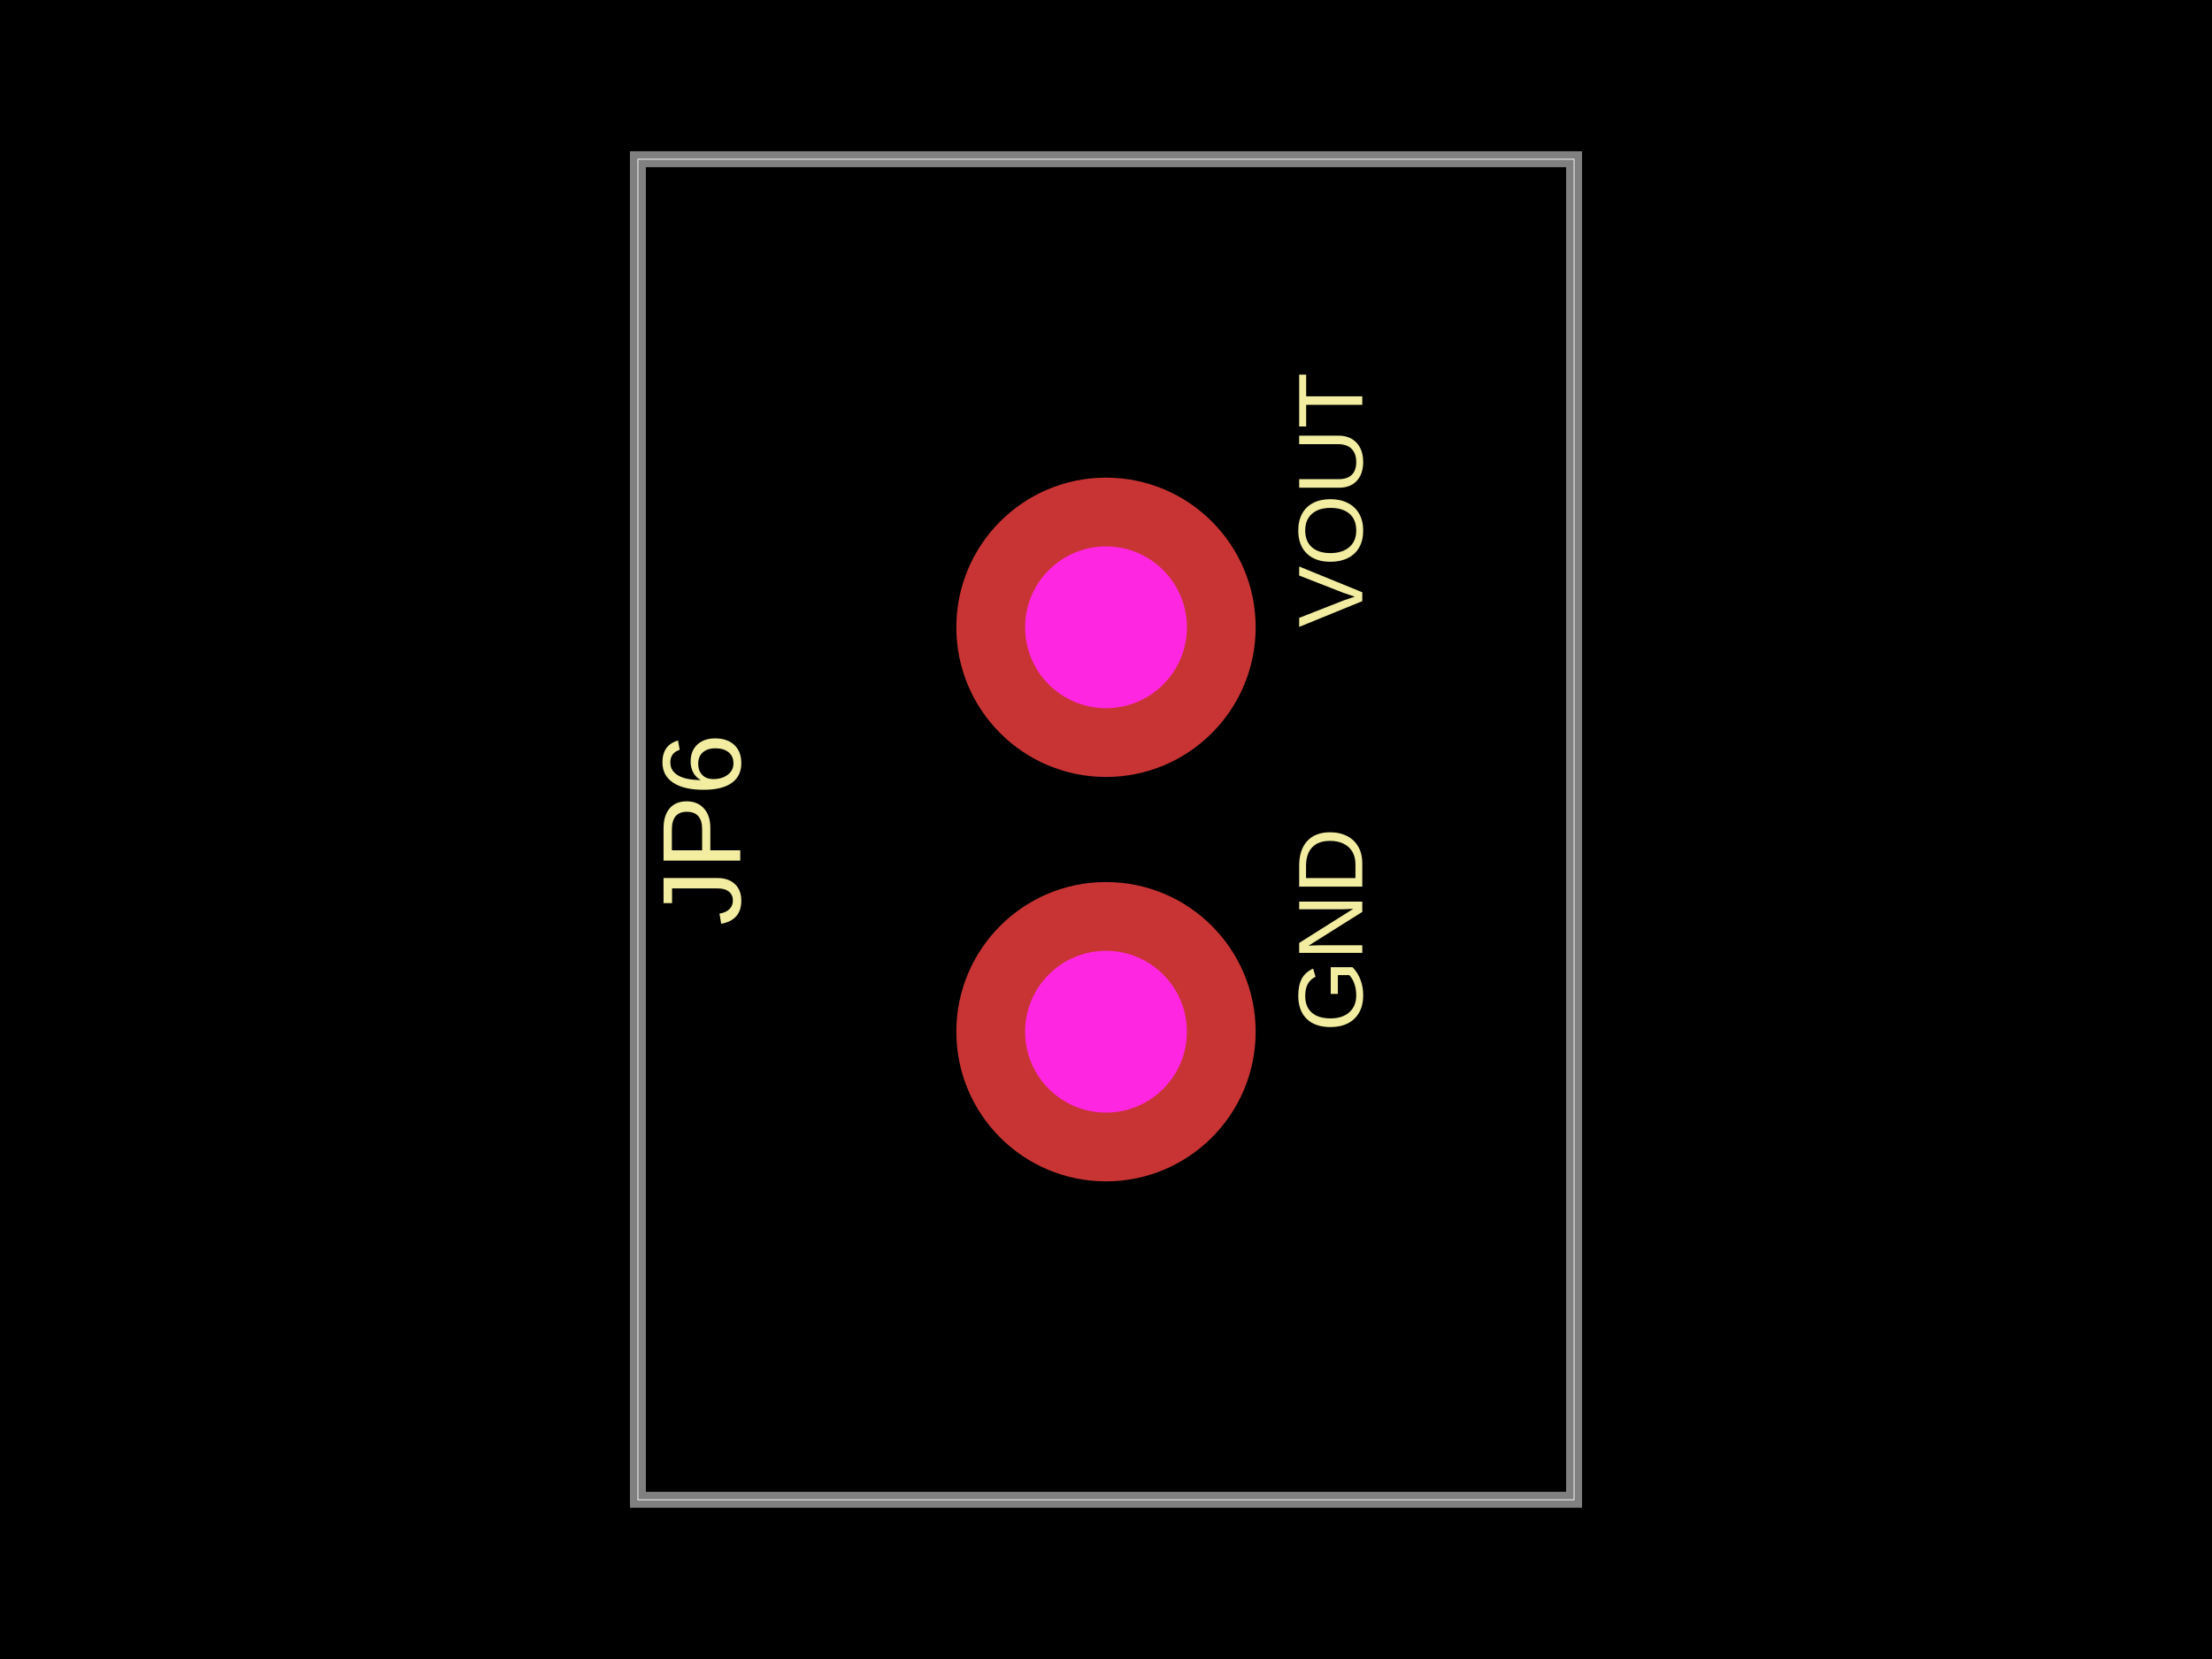
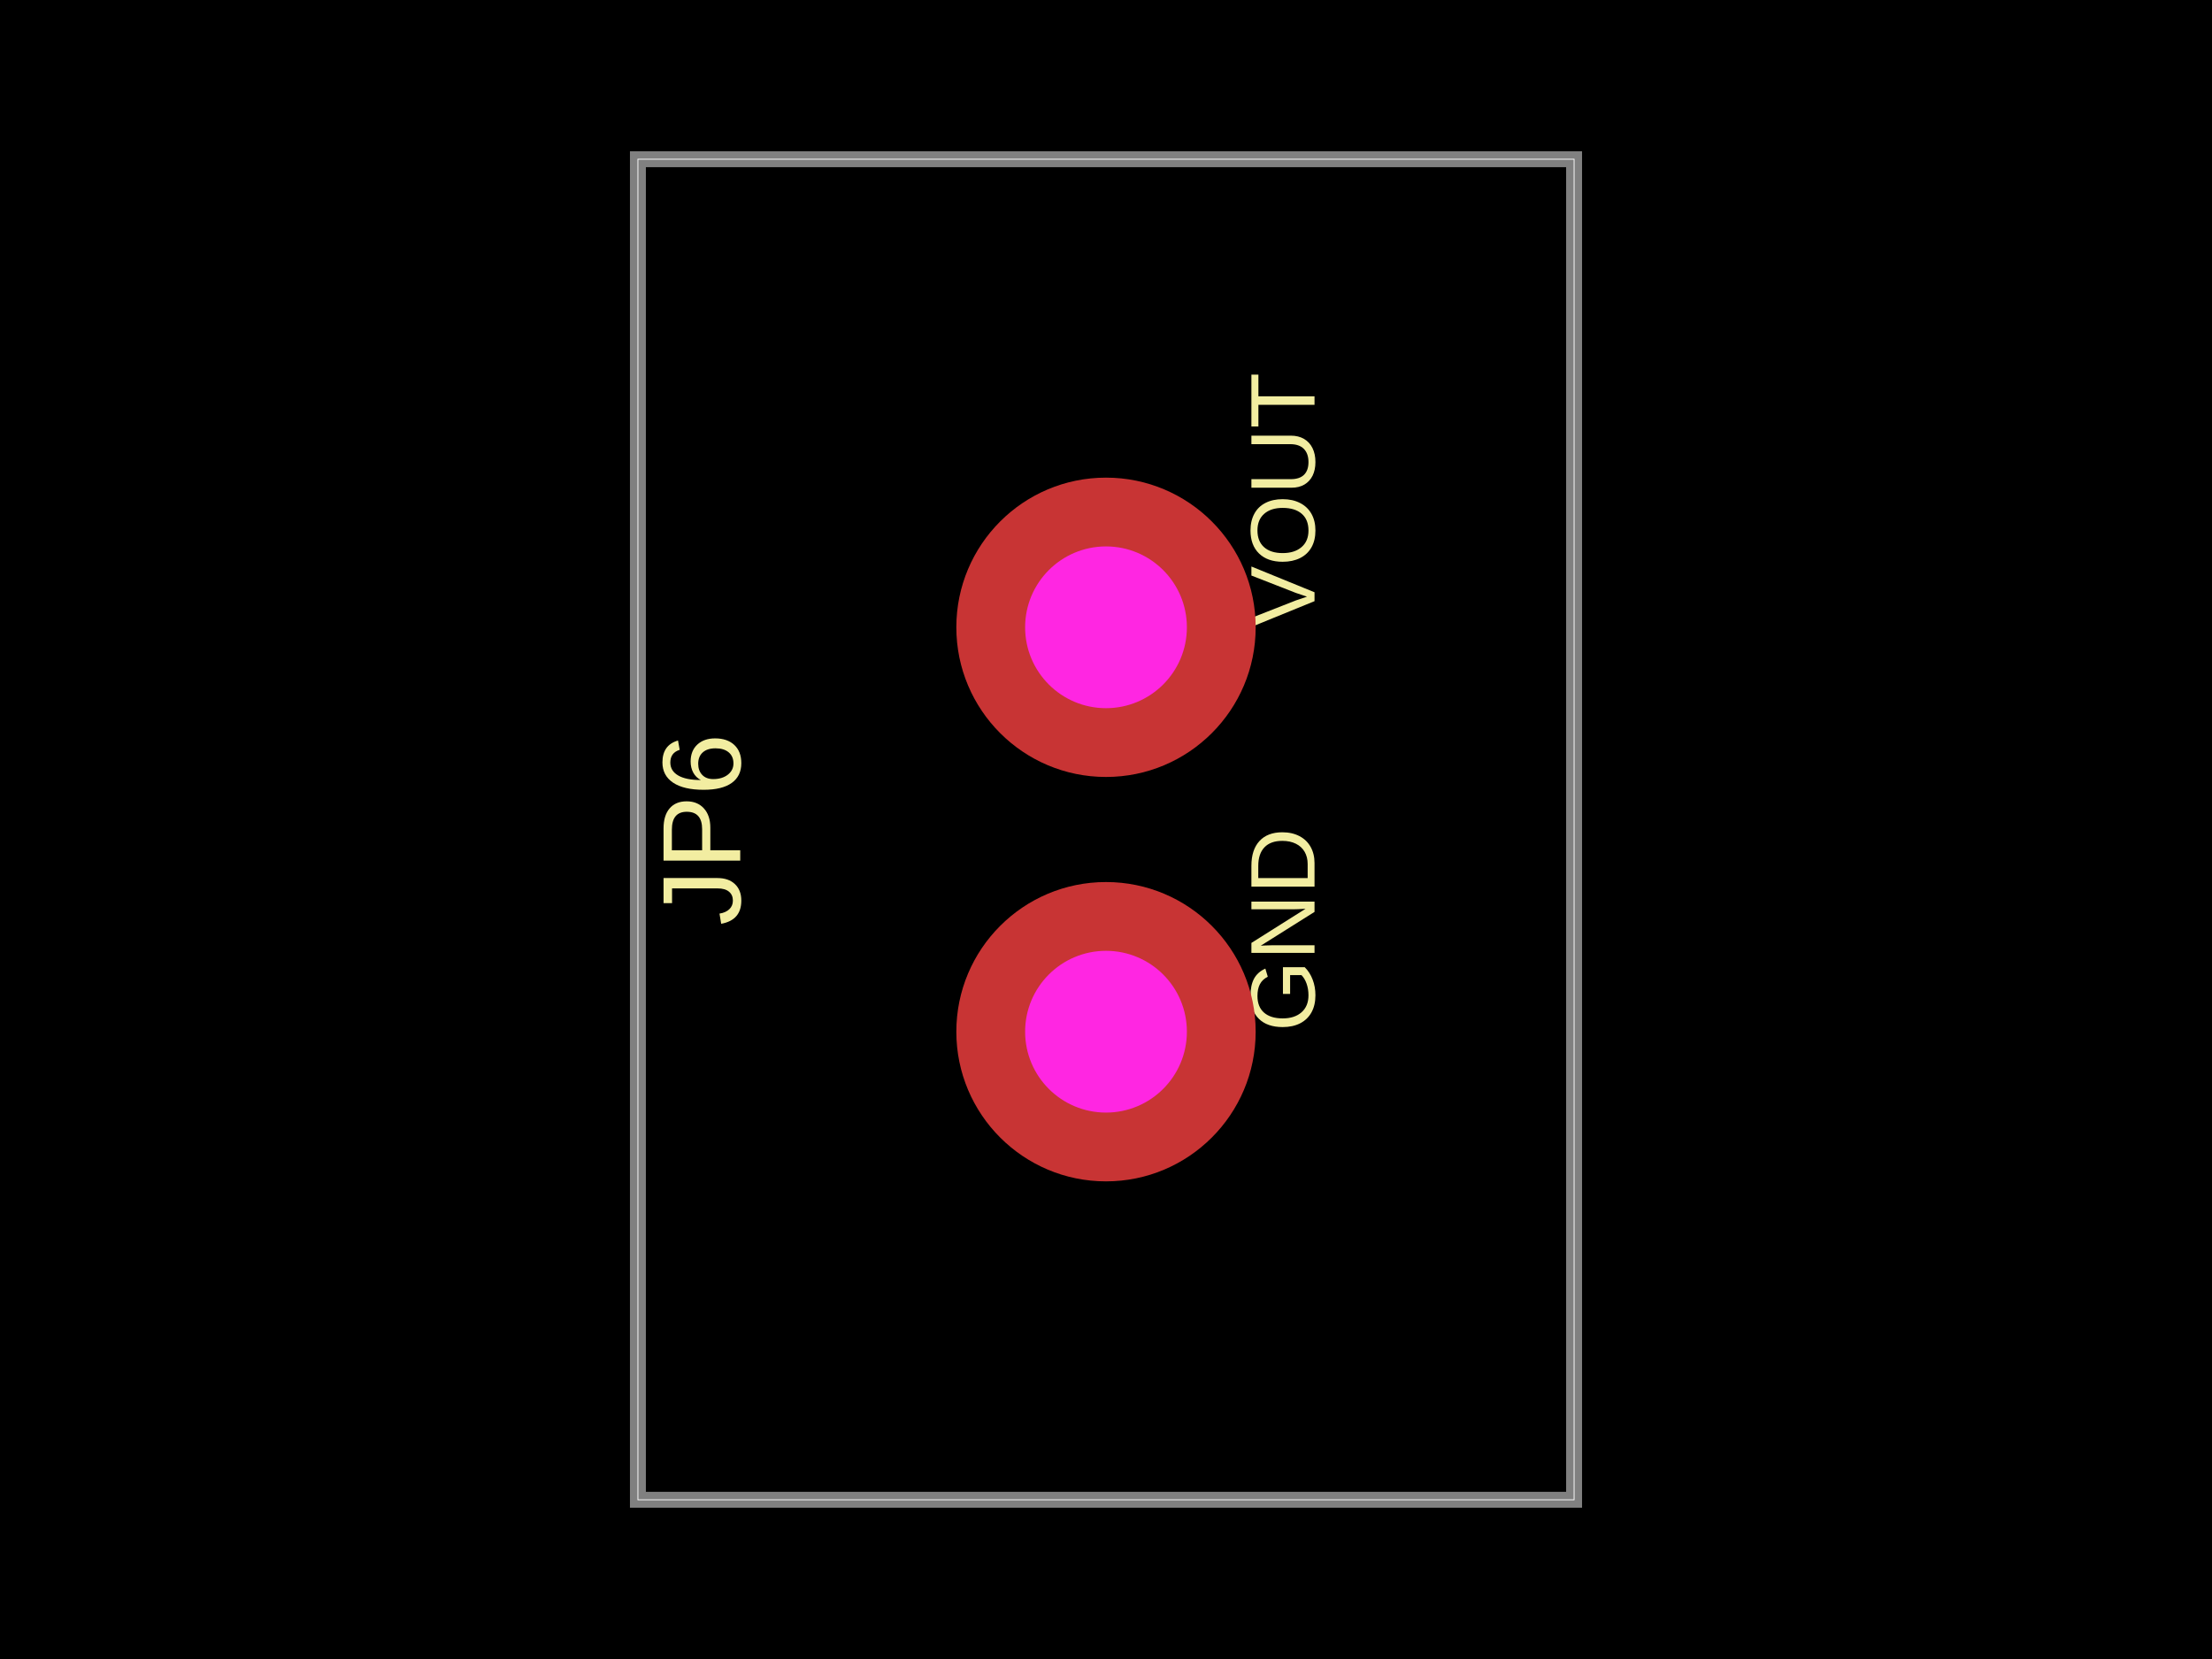
- <svg xmlns="http://www.w3.org/2000/svg" width="800" height="600" data-software-used-string="@tscircuit/core@0.0.745">
+ <svg xmlns="http://www.w3.org/2000/svg" width="800" height="600" data-software-used-string="@tscircuit/core@0.0.860">
  <style />
-   <rect class="boundary" x="0" y="0" fill="#000" width="800" height="600" />
-   <rect class="pcb-boundary" fill="none" stroke="#fff" stroke-width="0.3" x="230.71" y="57.582" width="338.58" height="484.837" />
-   <path class="pcb-board" d="M 230.71 542.418 L 569.29 542.418 L 569.29 57.582 L 230.71 57.582 Z" fill="none" stroke="rgba(255, 255, 255, 0.5)" stroke-width="5.758" />
-   <text x="0" y="0" dx="0" dy="0" fill="#f2eda1" font-family="Arial, sans-serif" font-size="33.167" text-anchor="start" dominant-baseline="central" transform="matrix(6.123233995736766e-17,-1,1,6.123233995736766e-17,481.19,373.1286)" class="pcb-silkscreen-text pcb-silkscreen-top" data-pcb-silkscreen-text-id="pcb_component_0" stroke="none">GND</text>
-   <text x="0" y="0" dx="0" dy="0" fill="#f2eda1" font-family="Arial, sans-serif" font-size="33.167" text-anchor="start" dominant-baseline="central" transform="matrix(6.123233995736766e-17,-1,1,6.123233995736766e-17,481.19,226.8714)" class="pcb-silkscreen-text pcb-silkscreen-top" data-pcb-silkscreen-text-id="pcb_component_0" stroke="none">VOUT</text>
-   <text x="0" y="0" dx="0" dy="0" fill="#f2eda1" font-family="Arial, sans-serif" font-size="40.307" text-anchor="middle" dominant-baseline="central" transform="matrix(6.123233995736766e-17,-1,1,6.123233995736766e-17,253.7428,300)" class="pcb-silkscreen-text pcb-silkscreen-top" data-pcb-silkscreen-text-id="pcb_component_0" stroke="none">JP6</text>
-   <g>
-     <circle class="pcb-hole-outer" fill="rgb(200, 52, 52)" cx="400" cy="373.129" r="54.127" />
-     <circle class="pcb-hole-inner" fill="#FF26E2" cx="400" cy="373.129" r="29.251" />
+   <rect class="boundary" x="0" y="0" fill="#000" width="800" height="600" data-type="pcb_background" data-pcb-layer="global" />
+   <rect class="pcb-boundary" fill="none" stroke="#fff" stroke-width="0.3" x="230.71" y="57.582" width="338.58" height="484.837" data-type="pcb_boundary" data-pcb-layer="global" />
+   <path class="pcb-board" d="M 230.71 542.418 L 569.29 542.418 L 569.29 57.582 L 230.71 57.582 Z" fill="none" stroke="rgba(255, 255, 255, 0.5)" stroke-width="5.758" data-type="pcb_board" data-pcb-layer="board" />
+   <text x="0" y="0" dx="0" dy="0" fill="#f2eda1" font-family="Arial, sans-serif" font-size="33.167" text-anchor="start" dominant-baseline="central" transform="matrix(6.123233995736766e-17,-1,1,6.123233995736766e-17,463.9155,373.1286)" class="pcb-silkscreen-text pcb-silkscreen-top" data-pcb-silkscreen-text-id="pcb_component_0" stroke="none" data-type="pcb_silkscreen_text" data-pcb-layer="top">GND</text>
+   <text x="0" y="0" dx="0" dy="0" fill="#f2eda1" font-family="Arial, sans-serif" font-size="33.167" text-anchor="start" dominant-baseline="central" transform="matrix(6.123233995736766e-17,-1,1,6.123233995736766e-17,463.9155,226.8714)" class="pcb-silkscreen-text pcb-silkscreen-top" data-pcb-silkscreen-text-id="pcb_component_0" stroke="none" data-type="pcb_silkscreen_text" data-pcb-layer="top">VOUT</text>
+   <text x="0" y="0" dx="0" dy="0" fill="#f2eda1" font-family="Arial, sans-serif" font-size="40.307" text-anchor="middle" dominant-baseline="central" transform="matrix(6.123233995736766e-17,-1,1,6.123233995736766e-17,253.7428,300)" class="pcb-silkscreen-text pcb-silkscreen-top" data-pcb-silkscreen-text-id="pcb_component_0" stroke="none" data-type="pcb_silkscreen_text" data-pcb-layer="top">JP6</text>
+   <g data-type="pcb_plated_hole" data-pcb-layer="through">
+     <circle class="pcb-hole-outer" fill="rgb(200, 52, 52)" cx="400" cy="373.129" r="54.127" data-type="pcb_plated_hole" data-pcb-layer="top" />
+     <circle class="pcb-hole-inner" fill="#FF26E2" cx="400" cy="373.129" r="29.251" data-type="pcb_plated_hole_drill" data-pcb-layer="drill" />
  </g>
-   <g>
-     <circle class="pcb-hole-outer" fill="rgb(200, 52, 52)" cx="400" cy="226.871" r="54.127" />
-     <circle class="pcb-hole-inner" fill="#FF26E2" cx="400" cy="226.871" r="29.251" />
+   <g data-type="pcb_plated_hole" data-pcb-layer="through">
+     <circle class="pcb-hole-outer" fill="rgb(200, 52, 52)" cx="400" cy="226.871" r="54.127" data-type="pcb_plated_hole" data-pcb-layer="top" />
+     <circle class="pcb-hole-inner" fill="#FF26E2" cx="400" cy="226.871" r="29.251" data-type="pcb_plated_hole_drill" data-pcb-layer="drill" />
  </g>
</svg>
